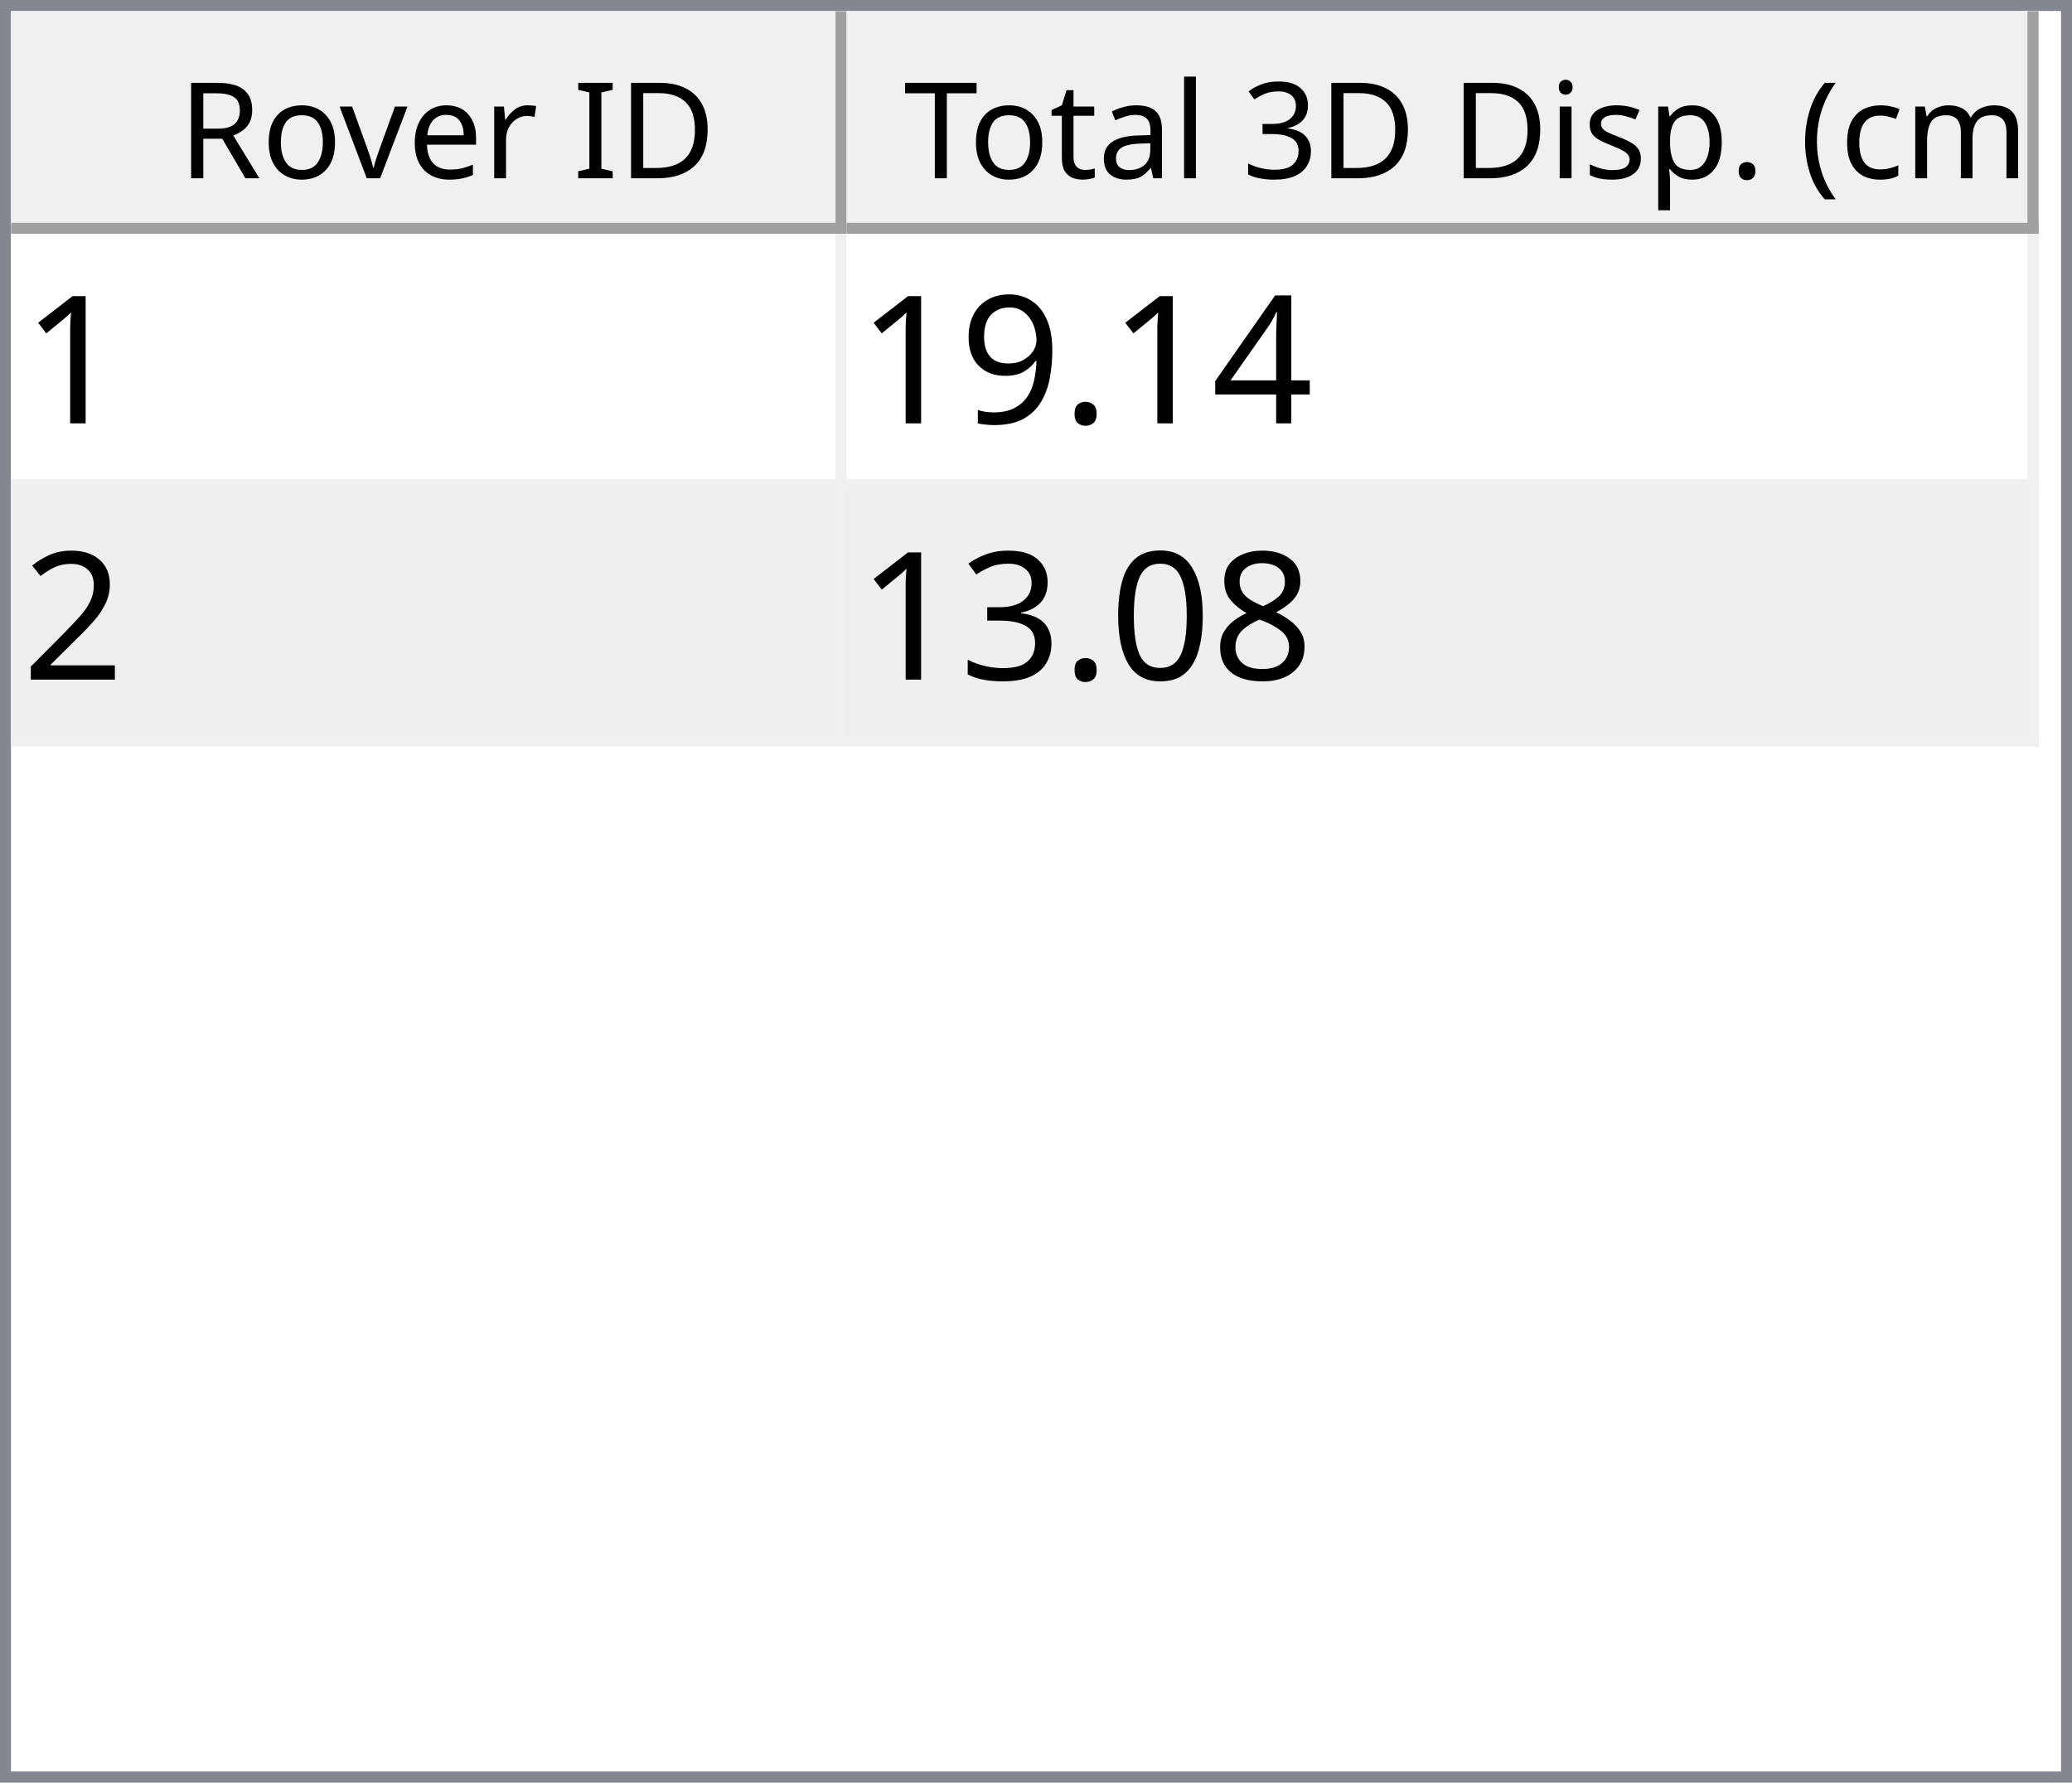
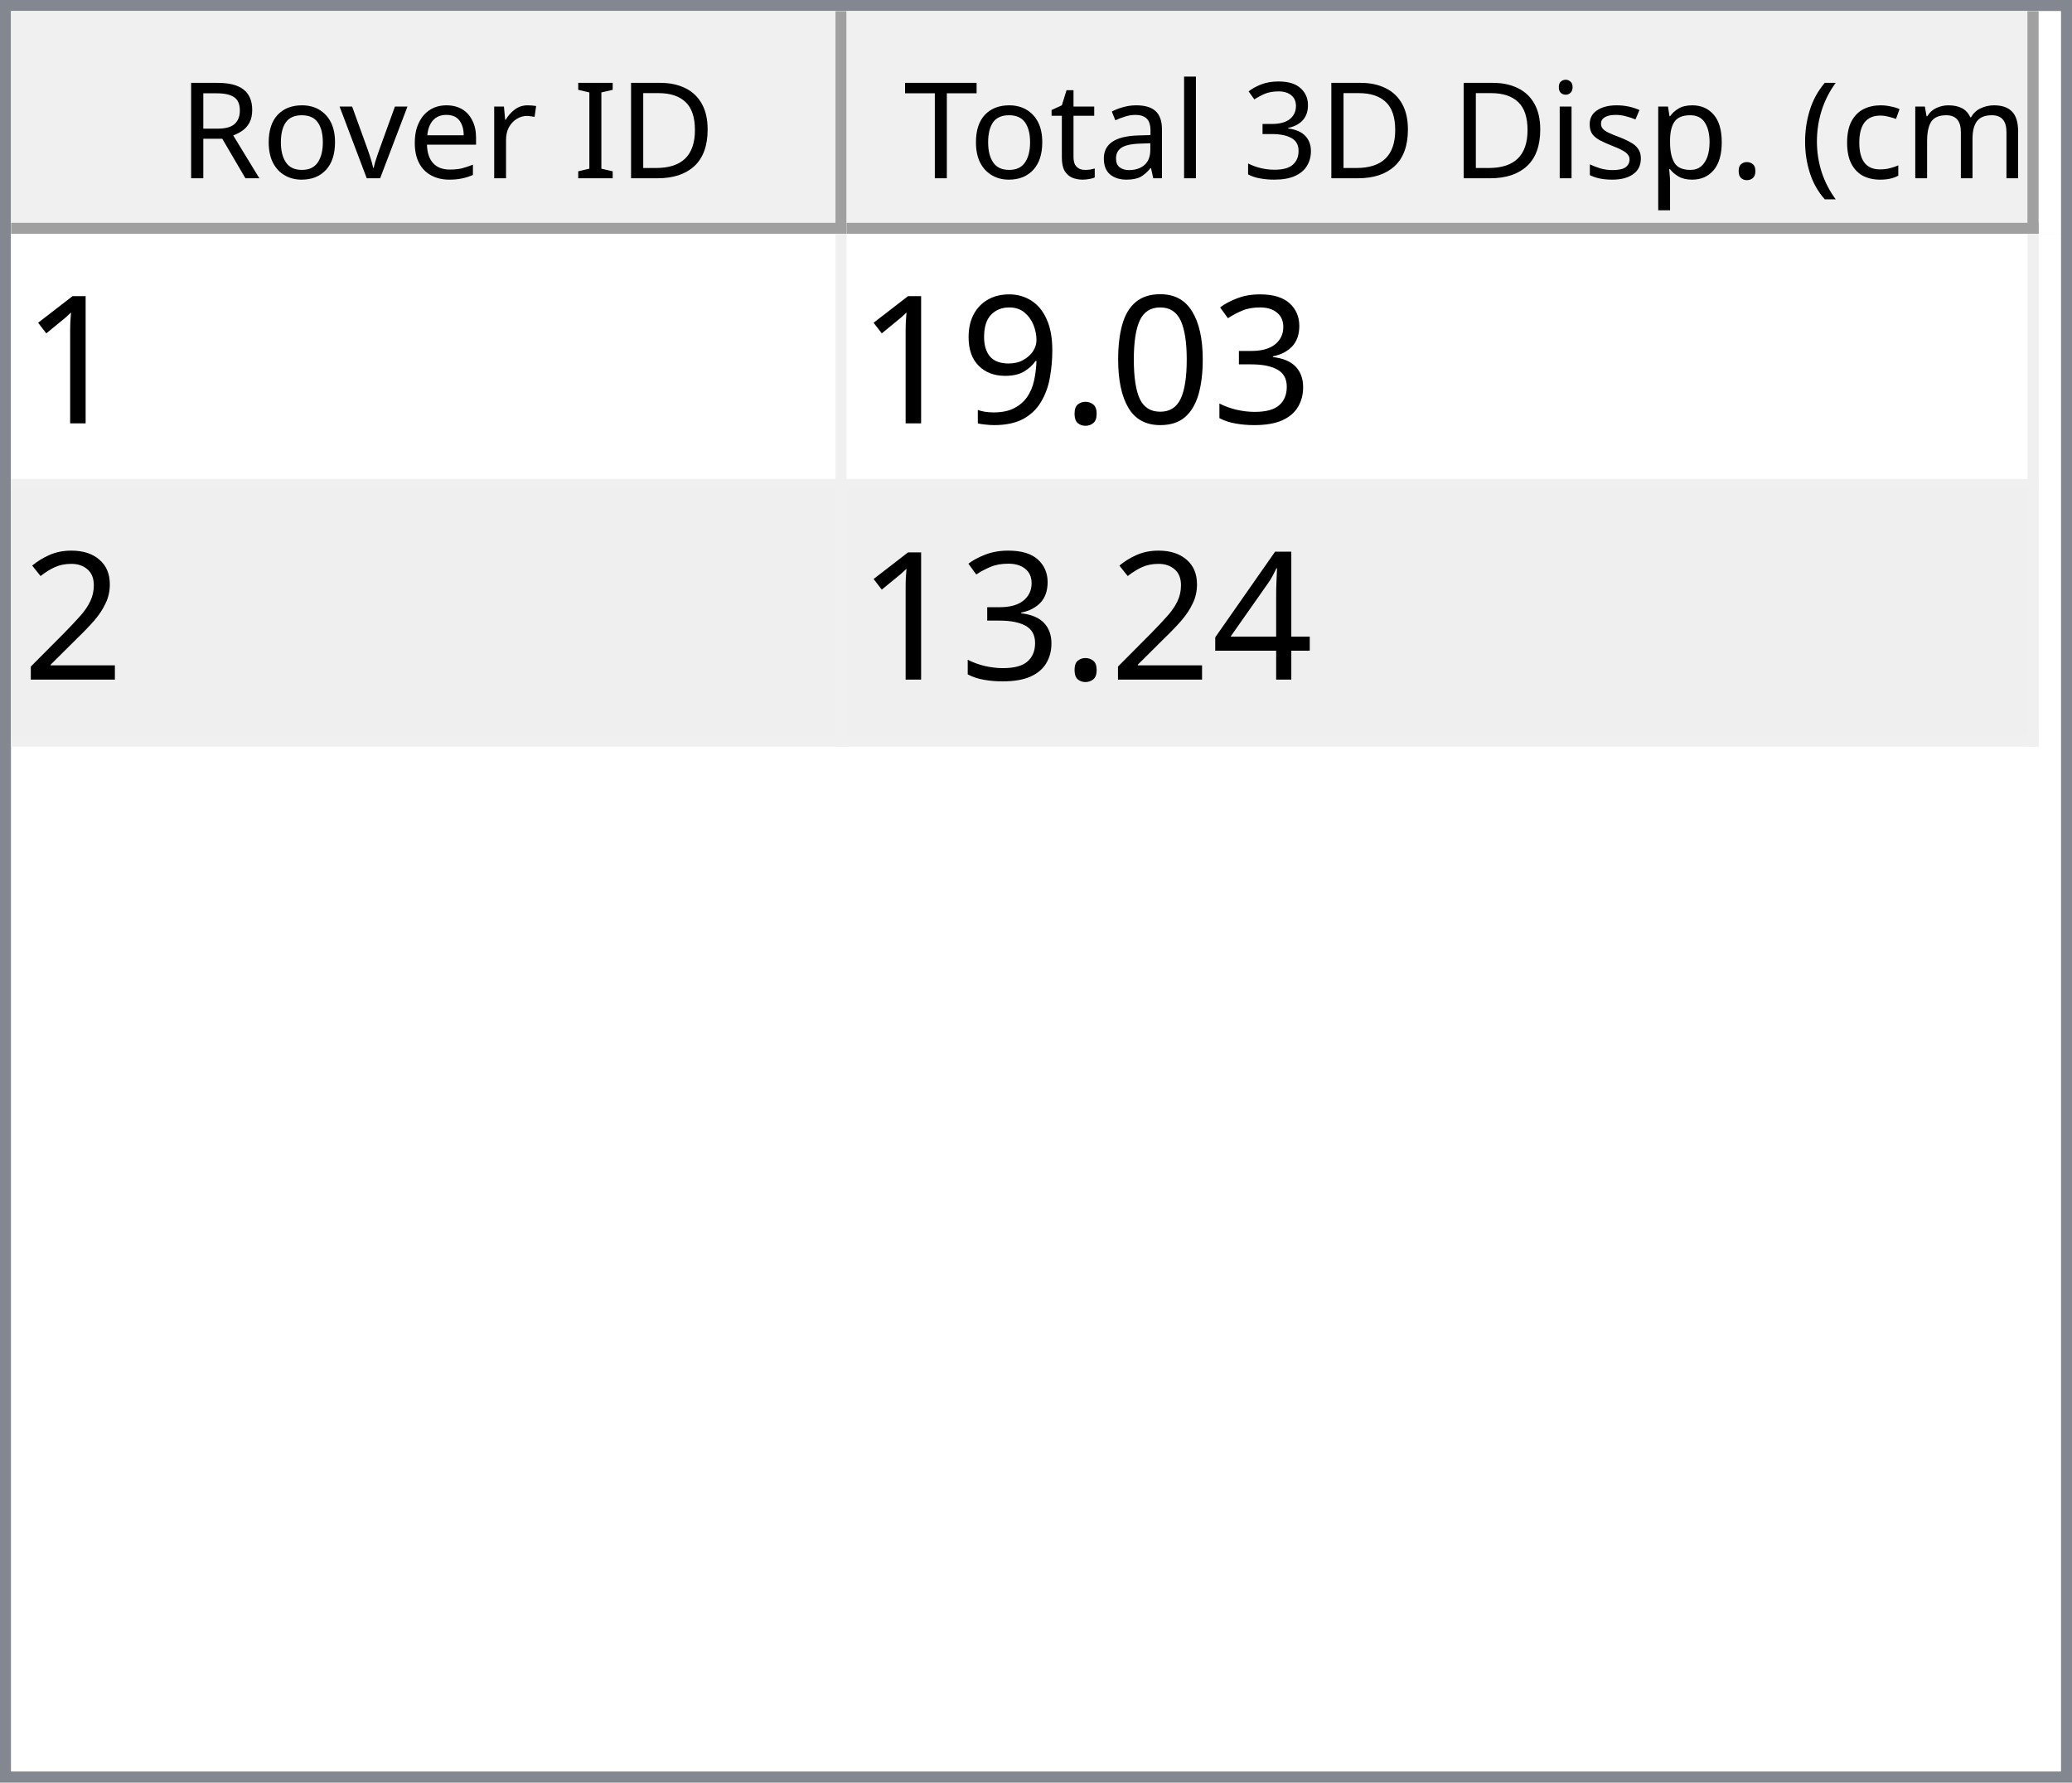
<svg xmlns="http://www.w3.org/2000/svg" style="fill-opacity:1; color-rendering:auto; color-interpolation:auto; text-rendering:auto; stroke:black; stroke-linecap:square; stroke-miterlimit:10; shape-rendering:auto; stroke-opacity:1; fill:black; stroke-dasharray:none; font-weight:normal; stroke-width:1; font-family:'Dialog'; font-style:normal; stroke-linejoin:miter; font-size:12px; stroke-dashoffset:0; image-rendering:auto;" width="186" height="160">
  <defs id="genericDefs" />
  <g>
    <defs id="defs1">
      <clipPath clipPathUnits="userSpaceOnUse" id="clipPath1">
        <path d="M0 0 L186 0 L186 160 L0 160 L0 0 Z" />
      </clipPath>
      <clipPath clipPathUnits="userSpaceOnUse" id="clipPath2">
        <path d="M0 0 L0 160 L186 160 L186 0 Z" />
      </clipPath>
      <clipPath clipPathUnits="userSpaceOnUse" id="clipPath3">
        <path d="M0 0 L0 20 L184 20 L184 0 Z" />
      </clipPath>
      <clipPath clipPathUnits="userSpaceOnUse" id="clipPath4">
        <path d="M0 0 L0 20 L75 20 L75 0 Z" />
      </clipPath>
      <clipPath clipPathUnits="userSpaceOnUse" id="clipPath5">
        <path d="M1 1 L1 19 L74 19 L74 1 Z" />
      </clipPath>
      <clipPath clipPathUnits="userSpaceOnUse" id="clipPath6">
        <path d="M0 0 L0 18 L73 18 L73 0 Z" />
      </clipPath>
      <clipPath clipPathUnits="userSpaceOnUse" id="clipPath7">
        <path d="M-0.5 -0.5 L-0.5 19.5 L74.5 19.5 L74.5 -0.5 Z" />
      </clipPath>
      <clipPath clipPathUnits="userSpaceOnUse" id="clipPath8">
        <path d="M0 0 L0 20 L107 20 L107 0 Z" />
      </clipPath>
      <clipPath clipPathUnits="userSpaceOnUse" id="clipPath9">
        <path d="M1 1 L1 19 L106 19 L106 1 Z" />
      </clipPath>
      <clipPath clipPathUnits="userSpaceOnUse" id="clipPath10">
        <path d="M0 0 L0 18 L105 18 L105 0 Z" />
      </clipPath>
      <clipPath clipPathUnits="userSpaceOnUse" id="clipPath11">
        <path d="M-0.5 -0.5 L-0.5 19.5 L106.5 19.5 L106.5 -0.5 Z" />
      </clipPath>
      <clipPath clipPathUnits="userSpaceOnUse" id="clipPath12">
        <path d="M0 0 L0 138 L184 138 L184 0 Z" />
      </clipPath>
      <clipPath clipPathUnits="userSpaceOnUse" id="clipPath13">
        <path d="M0 0 L0 46 L182 46 L182 0 Z" />
      </clipPath>
      <clipPath clipPathUnits="userSpaceOnUse" id="clipPath14">
        <path d="M-0.5 -0.5 L-0.5 45.5 L181.5 45.5 L181.5 -0.5 Z" />
      </clipPath>
      <clipPath clipPathUnits="userSpaceOnUse" id="clipPath15">
        <path d="M0 0 L0 22 L74 22 L74 0 Z" />
      </clipPath>
      <clipPath clipPathUnits="userSpaceOnUse" id="clipPath16">
        <path d="M0 0 L0 22 L106 22 L106 0 Z" />
      </clipPath>
      <font horiz-adv-x="64.551" id="font1">
        <font-face ascent="107.91" descent="25.098" units-per-em="100" style="font-style:normal; font-family:Segoe UI; font-weight:normal;" />
        <missing-glyph horiz-adv-x="64.551" d="M8.109 0 L8.109 68.266 L56.453 68.266 L56.453 0 L8.109 0 ZM15.328 7.234 L49.219 7.234 L49.219 61.031 L15.328 61.031 L15.328 7.234 Z" />
        <glyph unicode="D" horiz-adv-x="70.117" d="M9.188 0 L9.188 70.016 L28.516 70.016 Q65.531 70.016 65.531 35.891 Q65.531 19.672 55.25 9.836 Q44.969 0 27.734 0 L9.188 0 ZM17.391 62.594 L17.391 7.422 L27.828 7.422 Q41.609 7.422 49.273 14.797 Q56.938 22.172 56.938 35.688 Q56.938 62.594 28.328 62.594 L17.391 62.594 Z" />
        <glyph unicode="I" horiz-adv-x="26.611" d="M17.391 0 L9.188 0 L9.188 70.016 L17.391 70.016 L17.391 0 Z" />
        <glyph unicode=" " horiz-adv-x="27.393" d="" />
        <glyph unicode="r" horiz-adv-x="34.766" d="M34.188 41.891 Q32.078 43.5 28.125 43.5 Q23 43.5 19.555 38.672 Q16.109 33.844 16.109 25.484 L16.109 0 L8.109 0 L8.109 50 L16.109 50 L16.109 39.703 L16.312 39.703 Q18.016 44.969 21.531 47.922 Q25.047 50.875 29.391 50.875 Q32.516 50.875 34.188 50.203 L34.188 41.891 Z" />
        <glyph unicode="e" horiz-adv-x="52.295" d="M48.297 23 L12.984 23 Q13.188 14.656 17.484 10.109 Q21.781 5.562 29.297 5.562 Q37.75 5.562 44.828 11.141 L44.828 3.609 Q38.234 -1.172 27.391 -1.172 Q16.797 -1.172 10.742 5.641 Q4.688 12.453 4.688 24.812 Q4.688 36.469 11.305 43.82 Q17.922 51.172 27.734 51.172 Q37.547 51.172 42.922 44.828 Q48.297 38.484 48.297 27.203 L48.297 23 ZM40.094 29.781 Q40.047 36.719 36.75 40.578 Q33.453 44.438 27.594 44.438 Q21.922 44.438 17.969 40.383 Q14.016 36.328 13.094 29.781 L40.094 29.781 Z" />
        <glyph unicode="v" horiz-adv-x="47.9" d="M47.406 50 L27.484 0 L19.625 0 L0.688 50 L9.469 50 L22.172 13.672 Q23.578 9.672 23.922 6.688 L24.125 6.688 Q24.609 10.453 25.688 13.484 L38.969 50 L47.406 50 Z" />
        <glyph unicode="o" horiz-adv-x="58.594" d="M29 -1.172 Q17.922 -1.172 11.305 5.836 Q4.688 12.844 4.688 24.422 Q4.688 37.016 11.57 44.094 Q18.453 51.172 30.172 51.172 Q41.359 51.172 47.633 44.289 Q53.906 37.406 53.906 25.203 Q53.906 13.234 47.141 6.031 Q40.375 -1.172 29 -1.172 ZM29.594 44.438 Q21.875 44.438 17.383 39.188 Q12.891 33.938 12.891 24.703 Q12.891 15.828 17.43 10.695 Q21.969 5.562 29.594 5.562 Q37.359 5.562 41.531 10.594 Q45.703 15.625 45.703 24.906 Q45.703 34.281 41.531 39.359 Q37.359 44.438 29.594 44.438 Z" />
        <glyph unicode="R" horiz-adv-x="59.814" d="M59.375 0 L49.609 0 L37.891 19.625 Q36.281 22.359 34.766 24.289 Q33.25 26.219 31.664 27.438 Q30.078 28.656 28.25 29.219 Q26.422 29.781 24.125 29.781 L17.391 29.781 L17.391 0 L9.188 0 L9.188 70.016 L30.078 70.016 Q34.672 70.016 38.555 68.867 Q42.438 67.719 45.289 65.375 Q48.141 63.031 49.758 59.547 Q51.375 56.062 51.375 51.375 Q51.375 47.703 50.273 44.656 Q49.172 41.609 47.148 39.211 Q45.125 36.812 42.266 35.133 Q39.406 33.453 35.844 32.516 L35.844 32.328 Q37.594 31.547 38.891 30.547 Q40.188 29.547 41.359 28.18 Q42.531 26.812 43.68 25.078 Q44.828 23.344 46.234 21.047 L59.375 0 ZM17.391 62.594 L17.391 37.203 L28.516 37.203 Q31.594 37.203 34.203 38.133 Q36.812 39.062 38.719 40.797 Q40.625 42.531 41.703 45.047 Q42.781 47.562 42.781 50.688 Q42.781 56.297 39.141 59.445 Q35.5 62.594 28.609 62.594 L17.391 62.594 Z" />
        <glyph unicode=")" horiz-adv-x="30.176" d="M8.297 -15.922 L1.172 -15.922 Q16.406 2.344 16.406 26.812 Q16.406 51.469 1.078 70.016 L8.297 70.016 Q23.531 52.156 23.531 26.703 Q23.531 1.375 8.297 -15.922 Z" />
        <glyph unicode="m" horiz-adv-x="86.133" d="M79.109 0 L71.094 0 L71.094 28.719 Q71.094 37.016 68.531 40.727 Q65.969 44.438 59.906 44.438 Q54.781 44.438 51.195 39.75 Q47.609 35.062 47.609 28.516 L47.609 0 L39.594 0 L39.594 29.688 Q39.594 44.438 28.219 44.438 Q22.953 44.438 19.531 40.016 Q16.109 35.594 16.109 28.516 L16.109 0 L8.109 0 L8.109 50 L16.109 50 L16.109 42.094 L16.312 42.094 Q21.625 51.172 31.844 51.172 Q36.969 51.172 40.773 48.312 Q44.578 45.453 46 40.828 Q51.562 51.172 62.594 51.172 Q79.109 51.172 79.109 30.812 L79.109 0 Z" />
        <glyph unicode="c" horiz-adv-x="46.191" d="M42.188 2.297 Q36.422 -1.172 28.516 -1.172 Q17.828 -1.172 11.258 5.789 Q4.688 12.75 4.688 23.828 Q4.688 36.188 11.766 43.68 Q18.844 51.172 30.672 51.172 Q37.25 51.172 42.281 48.734 L42.281 40.531 Q36.719 44.438 30.375 44.438 Q22.703 44.438 17.797 38.945 Q12.891 33.453 12.891 24.516 Q12.891 15.719 17.508 10.641 Q22.125 5.562 29.891 5.562 Q36.422 5.562 42.188 9.906 L42.188 2.297 Z" />
        <glyph unicode="(" horiz-adv-x="30.176" d="M29.109 -15.922 L21.969 -15.922 Q6.844 1.375 6.844 26.703 Q6.844 52.156 21.969 70.016 L29.203 70.016 Q13.875 51.469 13.875 26.812 Q13.875 2.344 29.109 -15.922 Z" />
        <glyph unicode="." horiz-adv-x="21.68" d="M10.891 -1.078 Q8.641 -1.078 7.055 0.539 Q5.469 2.156 5.469 4.391 Q5.469 6.641 7.055 8.273 Q8.641 9.906 10.891 9.906 Q13.188 9.906 14.797 8.273 Q16.406 6.641 16.406 4.391 Q16.406 2.156 14.797 0.539 Q13.188 -1.078 10.891 -1.078 Z" />
        <glyph unicode="p" horiz-adv-x="58.789" d="M16.312 7.234 L16.109 7.234 L16.109 -23 L8.109 -23 L8.109 50 L16.109 50 L16.109 41.219 L16.312 41.219 Q22.219 51.172 33.594 51.172 Q43.266 51.172 48.688 44.461 Q54.109 37.75 54.109 26.469 Q54.109 13.922 48 6.375 Q41.891 -1.172 31.297 -1.172 Q21.578 -1.172 16.312 7.234 ZM16.109 27.391 L16.109 20.406 Q16.109 14.203 20.141 9.883 Q24.172 5.562 30.375 5.562 Q37.641 5.562 41.773 11.133 Q45.906 16.703 45.906 26.609 Q45.906 34.969 42.047 39.703 Q38.188 44.438 31.594 44.438 Q24.609 44.438 20.359 39.578 Q16.109 34.719 16.109 27.391 Z" />
        <glyph unicode="s" horiz-adv-x="42.432" d="M5.078 1.812 L5.078 10.406 Q11.625 5.562 19.484 5.562 Q30.031 5.562 30.031 12.594 Q30.031 14.594 29.125 15.992 Q28.219 17.391 26.68 18.461 Q25.141 19.531 23.07 20.383 Q21 21.234 18.609 22.172 Q15.281 23.484 12.766 24.828 Q10.25 26.172 8.57 27.859 Q6.891 29.547 6.031 31.695 Q5.172 33.844 5.172 36.719 Q5.172 40.234 6.789 42.945 Q8.406 45.656 11.086 47.484 Q13.766 49.312 17.211 50.242 Q20.656 51.172 24.312 51.172 Q30.812 51.172 35.938 48.922 L35.938 40.828 Q30.422 44.438 23.25 44.438 Q21 44.438 19.195 43.922 Q17.391 43.406 16.094 42.477 Q14.797 41.547 14.086 40.258 Q13.375 38.969 13.375 37.406 Q13.375 35.453 14.086 34.133 Q14.797 32.812 16.164 31.789 Q17.531 30.766 19.484 29.938 Q21.438 29.109 23.922 28.125 Q27.25 26.859 29.883 25.516 Q32.516 24.172 34.375 22.484 Q36.234 20.797 37.234 18.602 Q38.234 16.406 38.234 13.375 Q38.234 9.672 36.602 6.938 Q34.969 4.203 32.234 2.398 Q29.5 0.594 25.93 -0.289 Q22.359 -1.172 18.453 -1.172 Q10.75 -1.172 5.078 1.812 Z" />
        <glyph unicode="i" horiz-adv-x="24.219" d="M12.203 62.703 Q10.062 62.703 8.547 64.164 Q7.031 65.625 7.031 67.875 Q7.031 70.125 8.547 71.609 Q10.062 73.094 12.203 73.094 Q14.406 73.094 15.945 71.609 Q17.484 70.125 17.484 67.875 Q17.484 65.719 15.945 64.211 Q14.406 62.703 12.203 62.703 ZM16.109 0 L8.109 0 L8.109 50 L16.109 50 L16.109 0 Z" />
        <glyph unicode="3" horiz-adv-x="53.906" d="M46.531 19.828 Q46.531 15.094 44.75 11.211 Q42.969 7.328 39.719 4.57 Q36.469 1.812 31.93 0.297 Q27.391 -1.219 21.922 -1.219 Q11.922 -1.219 6 2.594 L6 11.188 Q13.094 5.609 22.219 5.609 Q25.875 5.609 28.828 6.539 Q31.781 7.469 33.906 9.227 Q36.031 10.984 37.18 13.477 Q38.328 15.969 38.328 19.094 Q38.328 32.812 18.797 32.812 L12.984 32.812 L12.984 39.594 L18.5 39.594 Q35.797 39.594 35.797 52.484 Q35.797 64.406 22.609 64.406 Q15.188 64.406 8.688 59.422 L8.688 67.188 Q15.375 71.188 24.609 71.188 Q29 71.188 32.57 69.969 Q36.141 68.75 38.68 66.555 Q41.219 64.359 42.609 61.281 Q44 58.203 44 54.5 Q44 40.672 30.031 36.719 L30.031 36.531 Q33.594 36.141 36.625 34.797 Q39.656 33.453 41.852 31.305 Q44.047 29.156 45.289 26.25 Q46.531 23.344 46.531 19.828 Z" />
        <glyph unicode="l" horiz-adv-x="24.219" d="M16.109 0 L8.109 0 L8.109 74.031 L16.109 74.031 L16.109 0 Z" />
        <glyph unicode="a" horiz-adv-x="50.879" d="M43.891 0 L35.891 0 L35.891 7.812 L35.688 7.812 Q30.469 -1.172 20.312 -1.172 Q12.844 -1.172 8.617 2.781 Q4.391 6.734 4.391 13.281 Q4.391 27.297 20.906 29.594 L35.891 31.688 Q35.891 44.438 25.594 44.438 Q16.547 44.438 9.281 38.281 L9.281 46.484 Q16.656 51.172 26.266 51.172 Q43.891 51.172 43.891 32.516 L43.891 0 ZM35.891 25.297 L23.828 23.641 Q18.266 22.859 15.43 20.875 Q12.594 18.891 12.594 13.875 Q12.594 10.203 15.211 7.883 Q17.828 5.562 22.172 5.562 Q28.125 5.562 32.008 9.742 Q35.891 13.922 35.891 20.312 L35.891 25.297 Z" />
        <glyph unicode="t" horiz-adv-x="33.887" d="M31.297 0.484 Q28.469 -1.078 23.828 -1.078 Q10.688 -1.078 10.688 13.578 L10.688 43.172 L2.094 43.172 L2.094 50 L10.688 50 L10.688 62.203 L18.703 64.797 L18.703 50 L31.297 50 L31.297 43.172 L18.703 43.172 L18.703 14.984 Q18.703 9.969 20.414 7.82 Q22.125 5.672 26.078 5.672 Q29.109 5.672 31.297 7.328 L31.297 0.484 Z" />
        <glyph unicode="T" horiz-adv-x="52.393" d="M50.594 62.594 L30.375 62.594 L30.375 0 L22.172 0 L22.172 62.594 L2 62.594 L2 70.016 L50.594 70.016 L50.594 62.594 Z" />
      </font>
      <font horiz-adv-x="75.0" id="font2">
        <font-face ascent="100.537" descent="21.973" units-per-em="100" style="font-style:normal; font-family:sans-serif; font-weight:normal;" />
        <missing-glyph horiz-adv-x="75.0" d="M12.5 0 L12.5 62.5 L62.5 62.5 L62.5 0 L12.5 0 ZM14.062 1.562 L60.938 1.562 L60.938 60.938 L14.062 60.938 L14.062 1.562 Z" />
        <glyph unicode="1" horiz-adv-x="55.615" d="M37.25 0 L28.469 0 L28.469 56 Q25.297 52.984 20.141 49.953 Q14.984 46.922 10.891 45.406 L10.891 53.906 Q18.266 57.375 23.781 62.305 Q29.297 67.234 31.594 71.875 L37.25 71.875 L37.25 0 Z" />
-         <glyph unicode="4" horiz-adv-x="55.615" d="M32.328 0 L32.328 17.141 L1.266 17.141 L1.266 25.203 L33.938 71.578 L41.109 71.578 L41.109 25.203 L50.781 25.203 L50.781 17.141 L41.109 17.141 L41.109 0 L32.328 0 ZM32.328 25.203 L32.328 57.469 L9.906 25.203 L32.328 25.203 Z" />
+         <glyph unicode="3" horiz-adv-x="55.615" d="M4.203 18.891 L12.984 20.062 Q14.5 12.594 18.141 9.297 Q21.781 6 27 6 Q33.203 6 37.477 10.297 Q41.75 14.594 41.75 20.953 Q41.75 27 37.797 30.93 Q33.844 34.859 27.734 34.859 Q25.25 34.859 21.531 33.891 L22.516 41.609 Q23.391 41.5 23.922 41.5 Q29.547 41.5 34.039 44.43 Q38.531 47.359 38.531 53.469 Q38.531 58.297 35.258 61.477 Q31.984 64.656 26.812 64.656 Q21.688 64.656 18.266 61.43 Q14.844 58.203 13.875 51.766 L5.078 53.328 Q6.688 62.156 12.398 67.016 Q18.109 71.875 26.609 71.875 Q32.469 71.875 37.398 69.359 Q42.328 66.844 44.945 62.5 Q47.562 58.156 47.562 53.266 Q47.562 48.641 45.07 44.828 Q42.578 41.016 37.703 38.766 Q44.047 37.312 47.562 32.695 Q51.078 28.078 51.078 21.141 Q51.078 11.766 44.242 5.25 Q37.406 -1.266 26.953 -1.266 Q17.531 -1.266 11.305 4.352 Q5.078 9.969 4.203 18.891 Z" />
+         <glyph unicode="0" horiz-adv-x="55.615" d="M4.156 35.297 Q4.156 48 6.766 55.742 Q9.375 63.484 14.523 67.68 Q19.672 71.875 27.484 71.875 Q33.25 71.875 37.594 69.555 Q41.938 67.234 44.773 62.867 Q47.609 58.5 49.219 52.227 Q50.828 45.953 50.828 35.297 Q50.828 22.703 48.242 14.969 Q45.656 7.234 40.508 3.008 Q35.359 -1.219 27.484 -1.219 Q17.141 -1.219 11.234 6.203 Q4.156 15.141 4.156 35.297 ZM13.188 35.297 Q13.188 17.672 17.312 11.836 Q21.438 6 27.484 6 Q33.547 6 37.672 11.859 Q41.797 17.719 41.797 35.297 Q41.797 52.984 37.672 58.789 Q33.547 64.594 27.391 64.594 Q21.344 64.594 17.719 59.469 Q13.188 52.938 13.188 35.297 Z" />
        <glyph unicode="." horiz-adv-x="27.783" d="M9.078 0 L9.078 10.016 L19.094 10.016 L19.094 0 L9.078 0 Z" />
        <glyph unicode="9" horiz-adv-x="55.615" d="M5.469 16.547 L13.922 17.328 Q14.984 11.375 18.016 8.688 Q21.047 6 25.781 6 Q29.828 6 32.883 7.859 Q35.938 9.719 37.891 12.82 Q39.844 15.922 41.164 21.195 Q42.484 26.469 42.484 31.938 Q42.484 32.516 42.438 33.688 Q39.797 29.5 35.234 26.883 Q30.672 24.266 25.344 24.266 Q16.453 24.266 10.305 30.711 Q4.156 37.156 4.156 47.703 Q4.156 58.594 10.578 65.234 Q17 71.875 26.656 71.875 Q33.641 71.875 39.43 68.117 Q45.219 64.359 48.219 57.398 Q51.219 50.438 51.219 37.25 Q51.219 23.531 48.242 15.406 Q45.266 7.281 39.383 3.031 Q33.5 -1.219 25.594 -1.219 Q17.188 -1.219 11.867 3.445 Q6.547 8.109 5.469 16.547 ZM41.453 48.141 Q41.453 55.719 37.43 60.156 Q33.406 64.594 27.734 64.594 Q21.875 64.594 17.531 59.812 Q13.188 55.031 13.188 47.406 Q13.188 40.578 17.312 36.305 Q21.438 32.031 27.484 32.031 Q33.594 32.031 37.523 36.305 Q41.453 40.578 41.453 48.141 Z" />
        <glyph unicode="2" horiz-adv-x="55.615" d="M50.344 8.453 L50.344 0 L3.031 0 Q2.938 3.172 4.047 6.109 Q5.859 10.938 9.836 15.625 Q13.812 20.312 21.344 26.469 Q33.016 36.031 37.117 41.625 Q41.219 47.219 41.219 52.203 Q41.219 57.422 37.477 61.008 Q33.734 64.594 27.734 64.594 Q21.391 64.594 17.578 60.789 Q13.766 56.984 13.719 50.25 L4.688 51.172 Q5.609 61.281 11.664 66.578 Q17.719 71.875 27.938 71.875 Q38.234 71.875 44.242 66.164 Q50.25 60.453 50.25 52 Q50.25 47.703 48.492 43.555 Q46.734 39.406 42.656 34.812 Q38.578 30.219 29.109 22.219 Q21.188 15.578 18.945 13.211 Q16.703 10.844 15.234 8.453 L50.344 8.453 Z" />
-         <glyph unicode="8" horiz-adv-x="55.615" d="M17.672 38.812 Q12.203 40.828 9.57 44.539 Q6.938 48.25 6.938 53.422 Q6.938 61.234 12.555 66.555 Q18.172 71.875 27.484 71.875 Q36.859 71.875 42.578 66.43 Q48.297 60.984 48.297 53.172 Q48.297 48.188 45.68 44.508 Q43.062 40.828 37.75 38.812 Q44.344 36.672 47.781 31.883 Q51.219 27.094 51.219 20.453 Q51.219 11.281 44.727 5.031 Q38.234 -1.219 27.641 -1.219 Q17.047 -1.219 10.547 5.055 Q4.047 11.328 4.047 20.703 Q4.047 27.688 7.594 32.398 Q11.141 37.109 17.672 38.812 ZM15.922 53.719 Q15.922 48.641 19.195 45.414 Q22.469 42.188 27.688 42.188 Q32.766 42.188 36.016 45.383 Q39.266 48.578 39.266 53.219 Q39.266 58.062 35.914 61.359 Q32.562 64.656 27.594 64.656 Q22.562 64.656 19.242 61.43 Q15.922 58.203 15.922 53.719 ZM13.094 20.656 Q13.094 16.891 14.875 13.375 Q16.656 9.859 20.172 7.93 Q23.688 6 27.734 6 Q34.031 6 38.133 10.055 Q42.234 14.109 42.234 20.359 Q42.234 26.703 38.016 30.859 Q33.797 35.016 27.438 35.016 Q21.234 35.016 17.164 30.914 Q13.094 26.812 13.094 20.656 Z" />
-         <glyph unicode="0" horiz-adv-x="55.615" d="M4.156 35.297 Q4.156 48 6.766 55.742 Q9.375 63.484 14.523 67.68 Q19.672 71.875 27.484 71.875 Q33.25 71.875 37.594 69.555 Q41.938 67.234 44.773 62.867 Q47.609 58.5 49.219 52.227 Q50.828 45.953 50.828 35.297 Q50.828 22.703 48.242 14.969 Q45.656 7.234 40.508 3.008 Q35.359 -1.219 27.484 -1.219 Q17.141 -1.219 11.234 6.203 Q4.156 15.141 4.156 35.297 ZM13.188 35.297 Q13.188 17.672 17.312 11.836 Q21.438 6 27.484 6 Q33.547 6 37.672 11.859 Q41.797 17.719 41.797 35.297 Q41.797 52.984 37.672 58.789 Q33.547 64.594 27.391 64.594 Q21.344 64.594 17.719 59.469 Q13.188 52.938 13.188 35.297 Z" />
-         <glyph unicode="3" horiz-adv-x="55.615" d="M4.203 18.891 L12.984 20.062 Q14.5 12.594 18.141 9.297 Q21.781 6 27 6 Q33.203 6 37.477 10.297 Q41.75 14.594 41.75 20.953 Q41.75 27 37.797 30.93 Q33.844 34.859 27.734 34.859 Q25.25 34.859 21.531 33.891 L22.516 41.609 Q23.391 41.5 23.922 41.5 Q29.547 41.5 34.039 44.43 Q38.531 47.359 38.531 53.469 Q38.531 58.297 35.258 61.477 Q31.984 64.656 26.812 64.656 Q21.688 64.656 18.266 61.43 Q14.844 58.203 13.875 51.766 L5.078 53.328 Q6.688 62.156 12.398 67.016 Q18.109 71.875 26.609 71.875 Q32.469 71.875 37.398 69.359 Q42.328 66.844 44.945 62.5 Q47.562 58.156 47.562 53.266 Q47.562 48.641 45.07 44.828 Q42.578 41.016 37.703 38.766 Q44.047 37.312 47.562 32.695 Q51.078 28.078 51.078 21.141 Q51.078 11.766 44.242 5.25 Q37.406 -1.266 26.953 -1.266 Q17.531 -1.266 11.305 4.352 Q5.078 9.969 4.203 18.891 Z" />
+         <glyph unicode="4" horiz-adv-x="55.615" d="M32.328 0 L32.328 17.141 L1.266 17.141 L1.266 25.203 L33.938 71.578 L41.109 71.578 L41.109 25.203 L50.781 25.203 L50.781 17.141 L41.109 17.141 L41.109 0 L32.328 0 ZM32.328 25.203 L32.328 57.469 L9.906 25.203 L32.328 25.203 Z" />
      </font>
    </defs>
    <g style="fill:white; stroke:white;">
      <rect x="0" y="0" width="186" style="clip-path:url(#clipPath1); stroke:none;" height="160" />
    </g>
    <g style="fill:white; text-rendering:optimizeSpeed; color-rendering:optimizeSpeed; image-rendering:optimizeSpeed; shape-rendering:crispEdges; stroke:white; color-interpolation:sRGB;">
      <rect x="0" width="186" height="160" y="0" style="stroke:none;" />
      <path style="stroke:none;" d="M0 160 L186 160 L186 0 L0 0 Z" />
    </g>
    <g style="fill:rgb(240,240,240); font-family:'Segoe UI'; stroke:rgb(240,240,240);">
      <rect x="0" y="0" width="186" style="clip-path:url(#clipPath2); stroke:none;" height="160" />
    </g>
    <g style="fill:rgb(130,135,144); font-family:'Segoe UI'; stroke:rgb(130,135,144);">
      <path d="M0 0 L186 0 L186 160 L0 160 L0 0 ZM1 1 L185 1 L185 159 L1 159 L1 1 Z" style="fill-rule:evenodd; clip-path:url(#clipPath2); stroke:none;" />
    </g>
    <g style="fill:white; font-family:'Segoe UI'; stroke:white;" transform="translate(1,1)">
      <rect x="0" y="0" width="184" style="clip-path:url(#clipPath3); stroke:none;" height="20" />
    </g>
    <g style="fill:rgb(240,240,240); font-family:'Segoe UI'; stroke:rgb(240,240,240);" transform="translate(1,1)">
      <rect x="0" y="0" width="75" style="clip-path:url(#clipPath4); stroke:none;" height="20" />
    </g>
    <g style="font-family:'Segoe UI';" transform="translate(2,2)">
      <text x="14" xml:space="preserve" y="14" style="clip-path:url(#clipPath6); stroke:none;">Rover ID</text>
    </g>
    <g style="fill:rgb(160,160,160); font-family:'Segoe UI'; stroke:rgb(160,160,160); stroke-linejoin:bevel;" transform="translate(1.5,1.5)">
      <line x1="74" x2="74" y1="0" style="fill:none; clip-path:url(#clipPath7);" y2="19" />
    </g>
    <g style="fill:rgb(160,160,160); font-family:'Segoe UI'; stroke:rgb(160,160,160); stroke-linejoin:bevel;" transform="matrix(1,0,0,1,1,1) translate(0.5,0.5)">
      <line x1="0" x2="74" y1="19" style="fill:none; clip-path:url(#clipPath7);" y2="19" />
    </g>
    <g style="fill:rgb(240,240,240); font-family:'Segoe UI'; stroke:rgb(240,240,240);" transform="translate(76,1)">
      <rect x="0" y="0" width="107" style="clip-path:url(#clipPath8); stroke:none;" height="20" />
    </g>
    <g style="font-family:'Segoe UI';" transform="translate(77,2)">
      <text x="1" xml:space="preserve" y="14" style="clip-path:url(#clipPath10); stroke:none;"> Total 3D Disp. (cm)</text>
    </g>
    <g style="fill:rgb(160,160,160); font-family:'Segoe UI'; stroke:rgb(160,160,160); stroke-linejoin:bevel;" transform="translate(76.5,1.5)">
      <line x1="106" x2="106" y1="0" style="fill:none; clip-path:url(#clipPath11);" y2="19" />
    </g>
    <g style="fill:rgb(160,160,160); font-family:'Segoe UI'; stroke:rgb(160,160,160); stroke-linejoin:bevel;" transform="matrix(1,0,0,1,76,1) translate(0.5,0.5)">
      <line x1="0" x2="106" y1="19" style="fill:none; clip-path:url(#clipPath11);" y2="19" />
    </g>
    <g style="fill:white; font-family:'Segoe UI'; stroke:white;" transform="translate(1,21)">
      <rect x="0" y="0" width="184" style="clip-path:url(#clipPath12); stroke:none;" height="138" />
    </g>
    <g style="fill:rgb(240,240,240); font-size:16px; font-family:sans-serif; stroke:rgb(240,240,240);" transform="translate(1,21)">
      <rect x="0" y="0" width="182" style="clip-path:url(#clipPath13); stroke:none;" height="46" />
      <line transform="translate(0.5,0.5)" x1="0" x2="181" y1="22" style="clip-path:url(#clipPath14); fill:none; stroke-linejoin:bevel;" y2="22" />
    </g>
    <g transform="matrix(1,0,0,1,1,21) translate(0.5,0.5)" style="fill:rgb(240,240,240); font-size:16px; font-family:sans-serif; stroke:rgb(240,240,240); stroke-linejoin:bevel;">
      <line x1="0" x2="181" y1="45" style="fill:none; clip-path:url(#clipPath14);" y2="45" />
    </g>
    <g transform="matrix(1,0,0,1,1,21) translate(0.5,0.5)" style="fill:rgb(240,240,240); font-size:16px; font-family:sans-serif; stroke:rgb(240,240,240); stroke-linejoin:bevel;">
      <line x1="74" x2="74" y1="0" style="fill:none; clip-path:url(#clipPath14);" y2="45" />
    </g>
    <g transform="matrix(1,0,0,1,1,21) translate(0.5,0.5)" style="fill:rgb(240,240,240); font-size:16px; font-family:sans-serif; stroke:rgb(240,240,240); stroke-linejoin:bevel;">
      <line x1="181" x2="181" y1="0" style="fill:none; clip-path:url(#clipPath14);" y2="45" />
    </g>
    <g style="fill:white; font-size:16px; font-family:sans-serif; stroke:white;" transform="matrix(1,0,0,1,1,21)">
      <rect x="0" y="0" width="74" style="clip-path:url(#clipPath15); stroke:none;" height="22" />
      <text x="1" y="17" style="fill:black; clip-path:url(#clipPath15); stroke:none;" xml:space="preserve">1</text>
    </g>
    <g style="fill:white; font-size:16px; font-family:sans-serif; stroke:white;" transform="matrix(1,0,0,1,1,21) translate(75,0)">
      <rect x="0" y="0" width="106" style="clip-path:url(#clipPath16); stroke:none;" height="22" />
-       <text x="1" y="17" style="fill:black; clip-path:url(#clipPath16); stroke:none;" xml:space="preserve">19.14</text>
+       <text x="1" y="17" style="fill:black; clip-path:url(#clipPath16); stroke:none;" xml:space="preserve">19.03</text>
    </g>
    <g style="fill:rgb(239,239,239); font-size:16px; font-family:sans-serif; stroke:rgb(239,239,239);" transform="matrix(1,0,0,1,1,21) translate(0,23)">
      <rect x="0" y="0" width="74" style="clip-path:url(#clipPath15); stroke:none;" height="22" />
      <text x="1" y="17" style="fill:black; clip-path:url(#clipPath15); stroke:none;" xml:space="preserve">2</text>
    </g>
    <g style="fill:rgb(239,239,239); font-size:16px; font-family:sans-serif; stroke:rgb(239,239,239);" transform="matrix(1,0,0,1,1,21) translate(75,23)">
      <rect x="0" y="0" width="106" style="clip-path:url(#clipPath16); stroke:none;" height="22" />
-       <text x="1" y="17" style="fill:black; clip-path:url(#clipPath16); stroke:none;" xml:space="preserve">13.08</text>
+       <text x="1" y="17" style="fill:black; clip-path:url(#clipPath16); stroke:none;" xml:space="preserve">13.24</text>
    </g>
  </g>
</svg>
